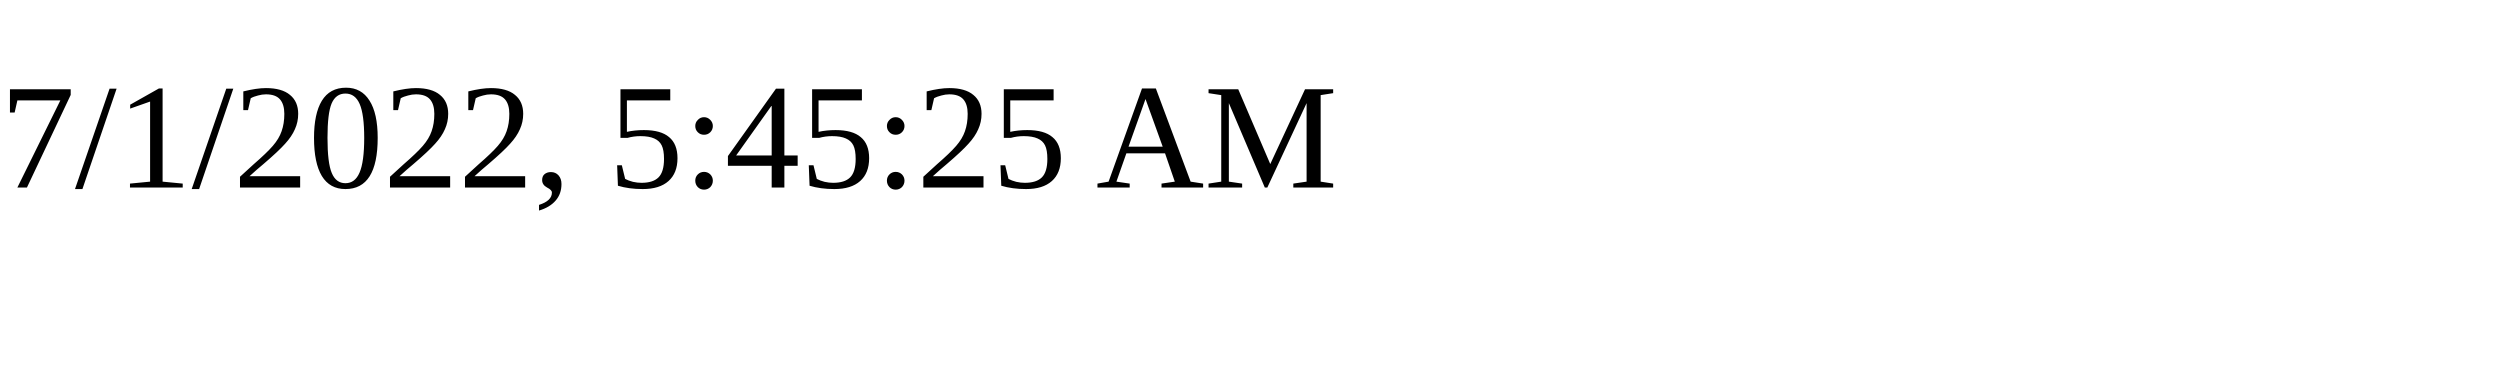
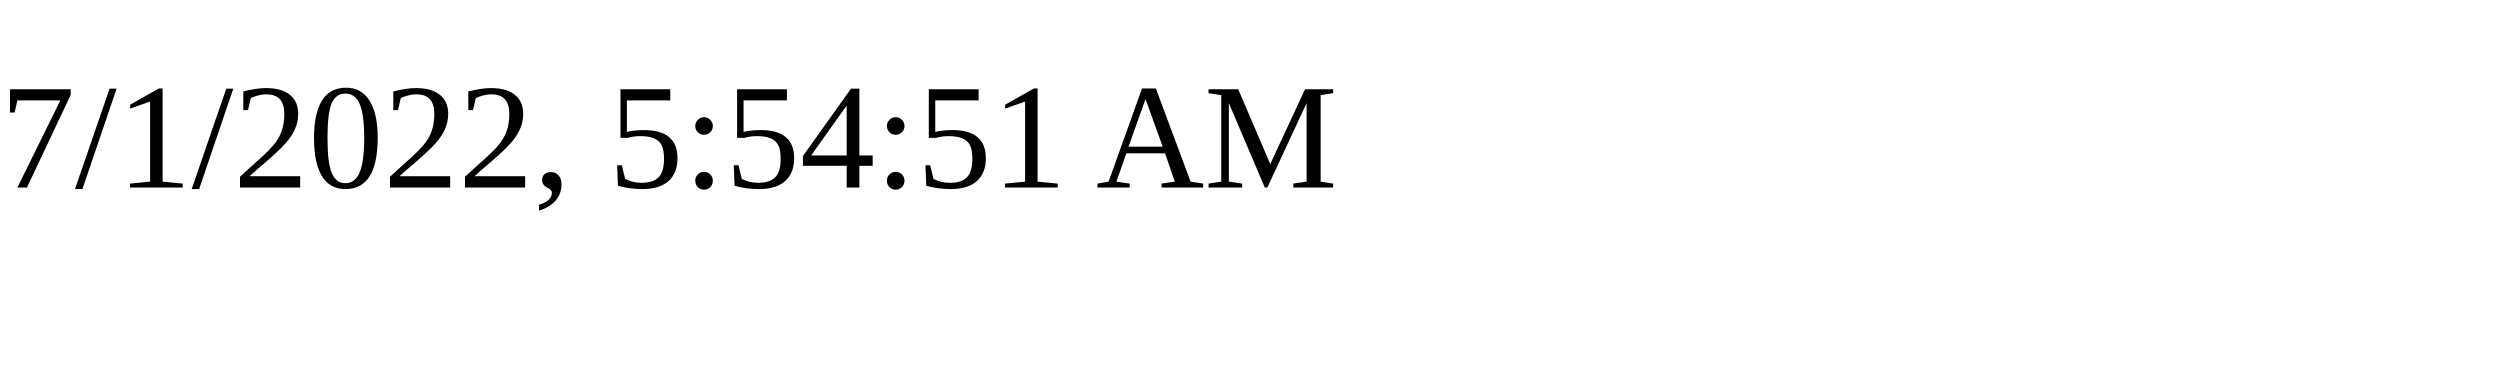
<svg xmlns="http://www.w3.org/2000/svg" height="30" width="200">
-   <text x="0" y="15">7/1/2022, 5:45:25 AM</text>
+   <text x="0" y="15">7/1/2022, 5:54:51 AM</text>
</svg>
